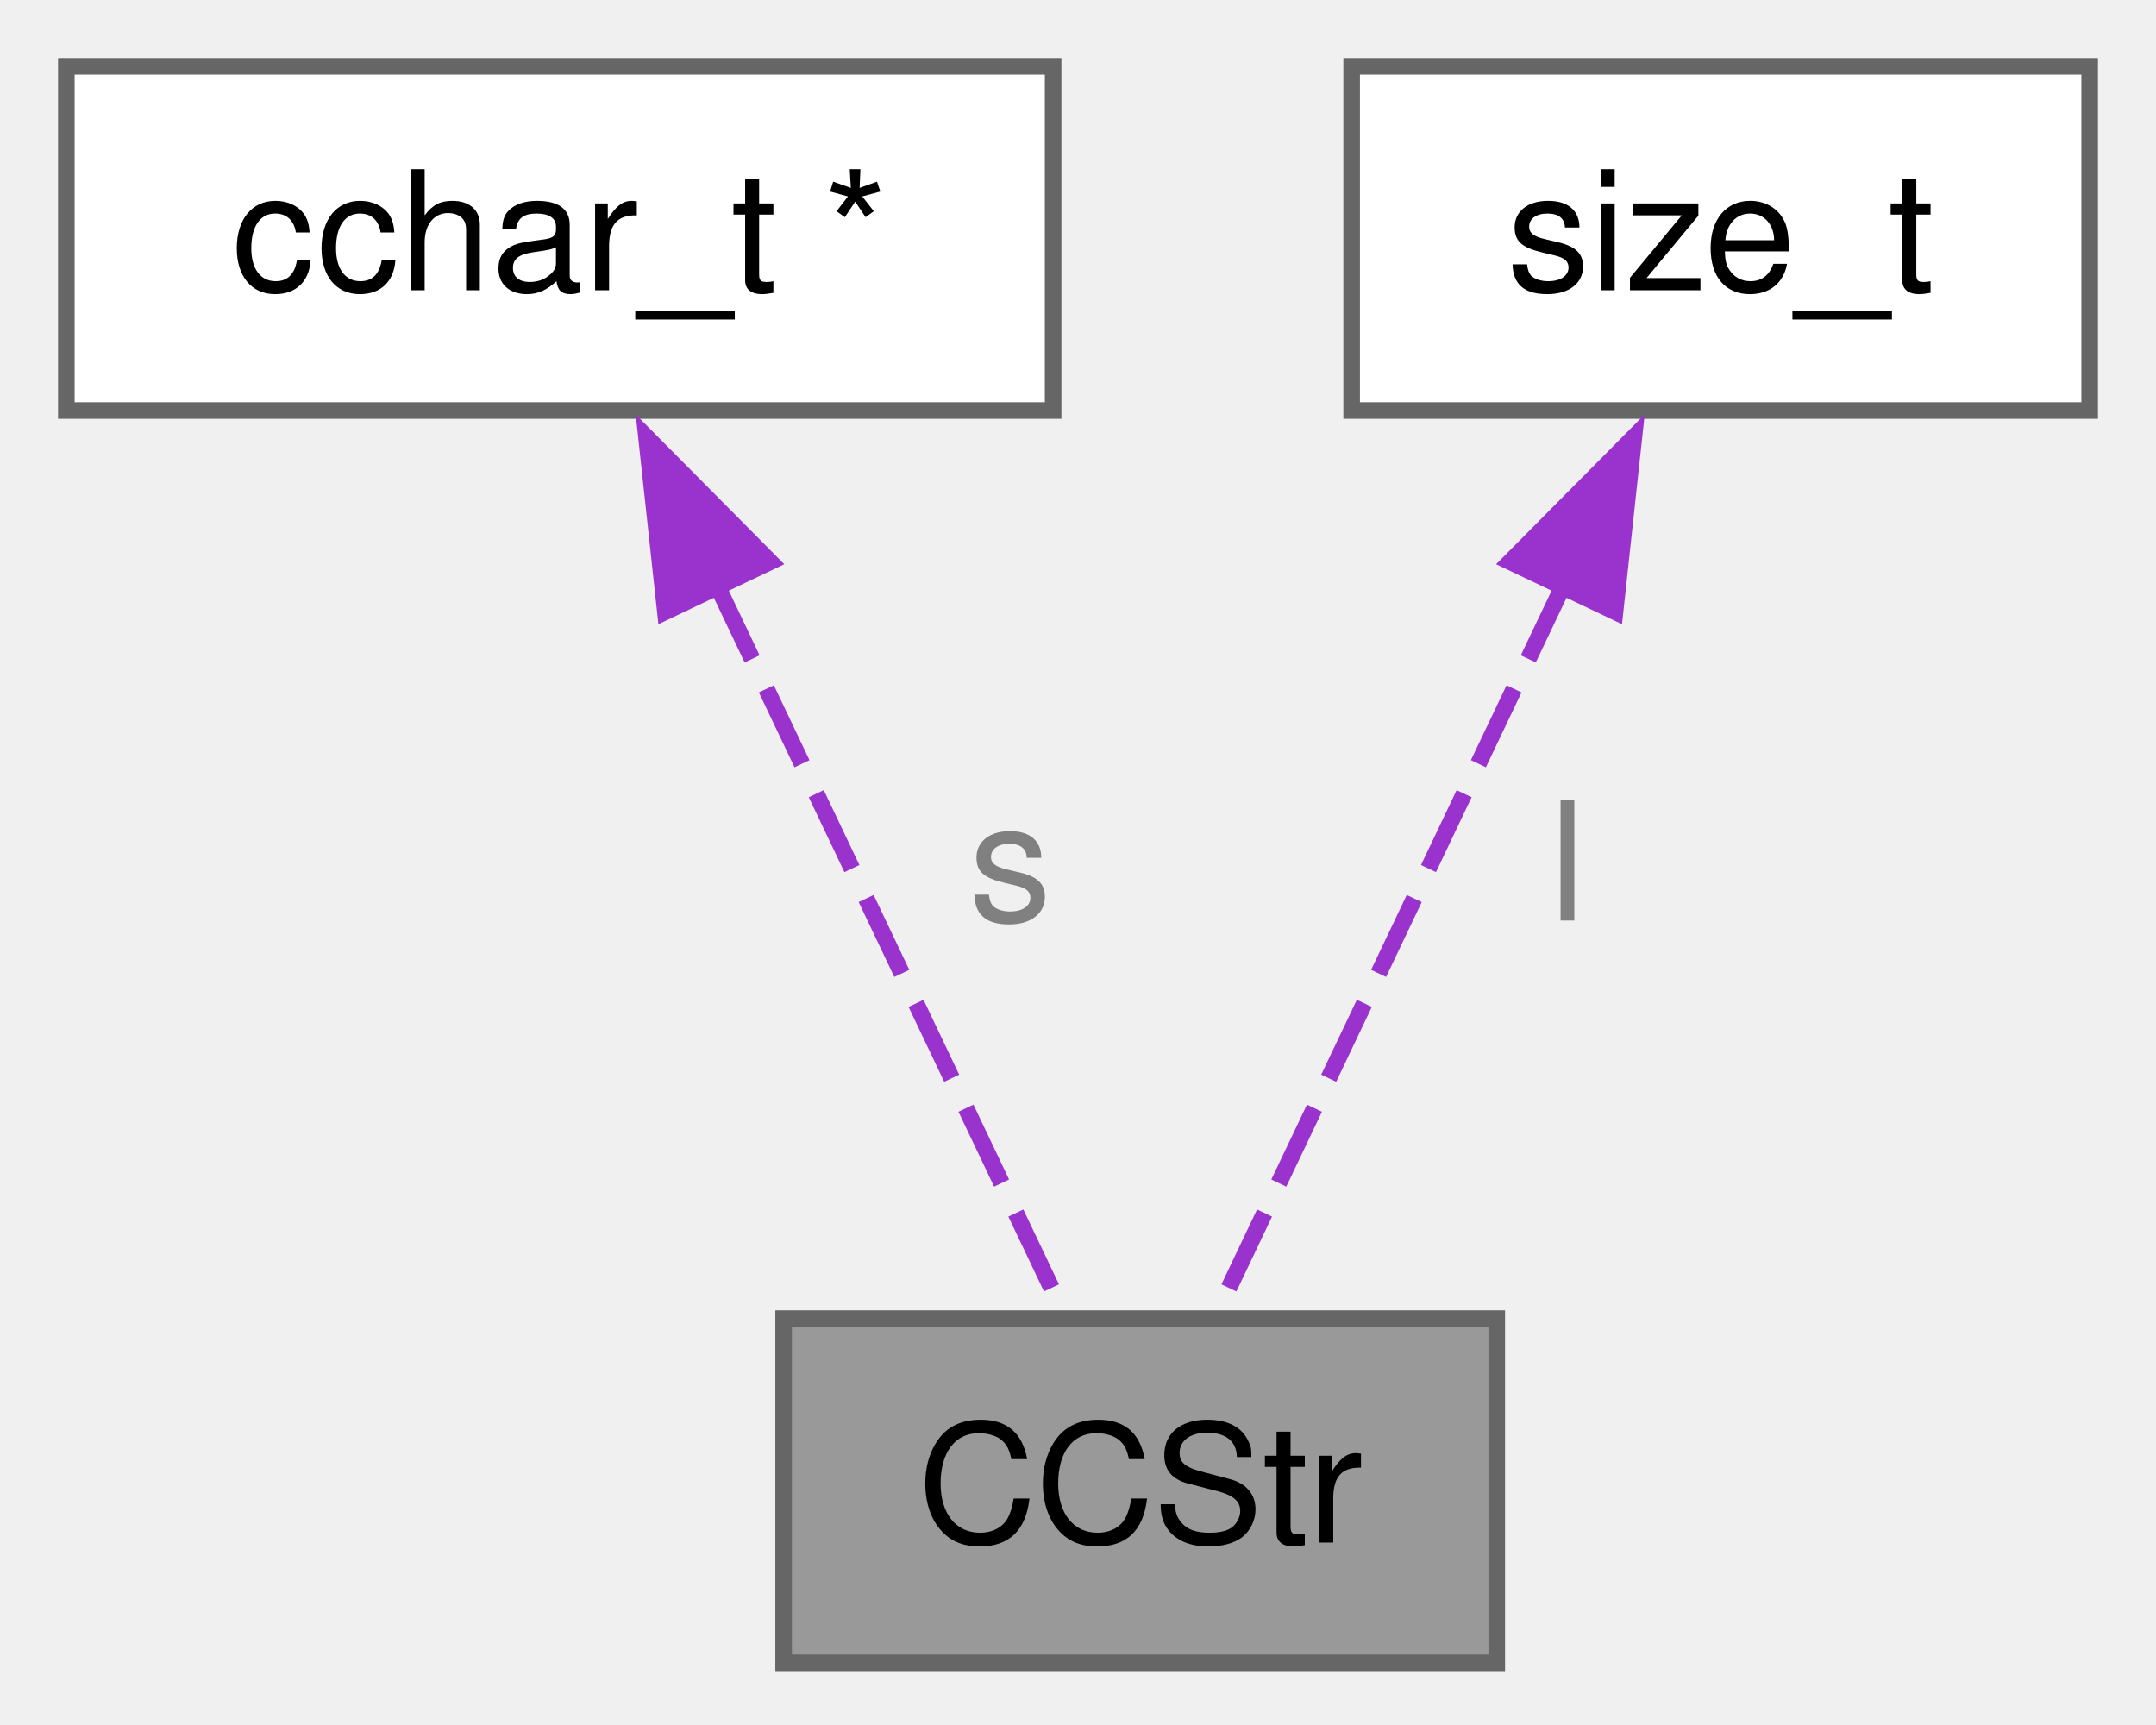
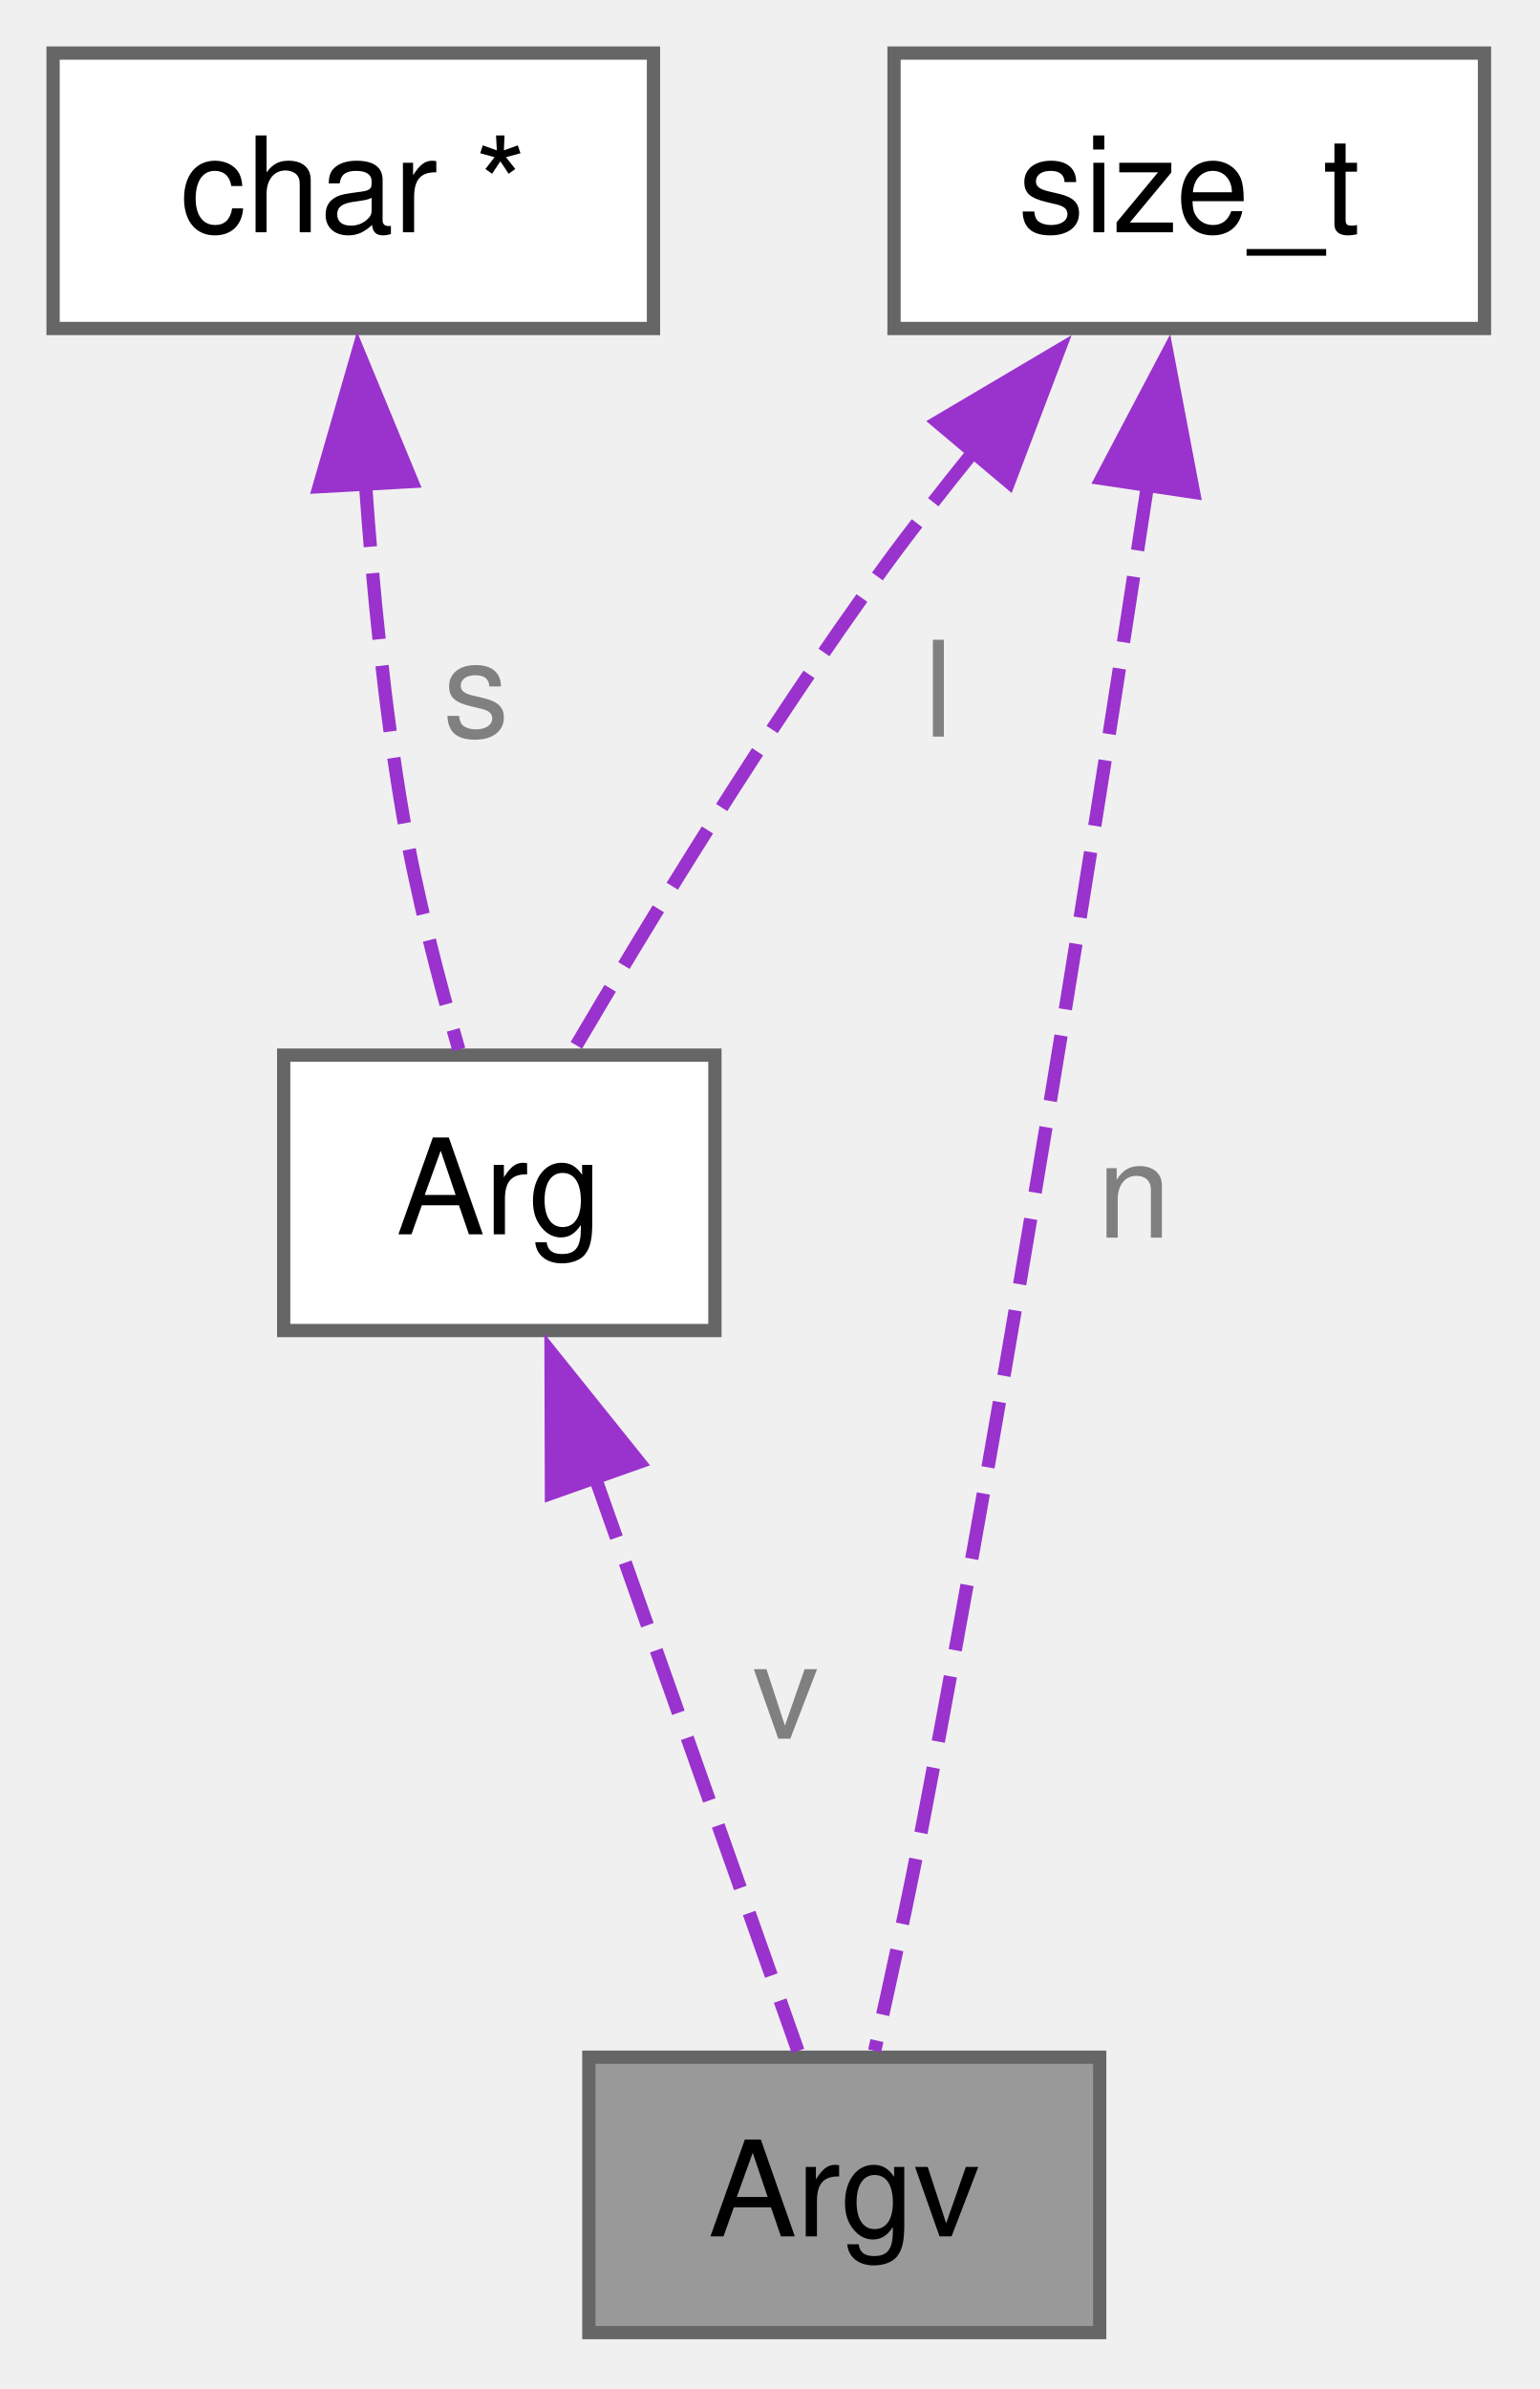
- <svg xmlns="http://www.w3.org/2000/svg" xmlns:xlink="http://www.w3.org/1999/xlink" width="130pt" height="104pt" viewBox="0.00 0.00 130.00 104.00">
-   <g id="graph0" class="graph" transform="scale(1 1) rotate(0) translate(4 100.25)">
+ <svg xmlns="http://www.w3.org/2000/svg" xmlns:xlink="http://www.w3.org/1999/xlink" width="116pt" height="180pt" viewBox="0.00 0.00 116.00 180.00">
+   <g id="graph0" class="graph" transform="scale(1 1) rotate(0) translate(4 175.75)">
    <g id="Node000001" class="node">
      <g id="a_Node000001">
-         <a xlink:title="complex character objectl with a pointer to the complex character string and its allocated length">
-           <polygon fill="#999999" stroke="#666666" points="86.25,-20.75 43.25,-20.75 43.25,0 86.25,0 86.25,-20.75" />
-           <text xml:space="preserve" text-anchor="middle" x="64.75" y="-7.25" font-family="Helvetica,sans-Serif" font-size="10.00">CCStr</text>
+         <a xlink:title="The Argv structure represents an argument vector, which is an array of Arg structures,...">
+           <polygon fill="#999999" stroke="#666666" points="78.88,-20.75 40.38,-20.75 40.38,0 78.88,0 78.88,-20.75" />
+           <text xml:space="preserve" text-anchor="middle" x="59.62" y="-7.25" font-family="Helvetica,sans-Serif" font-size="10.00">Argv</text>
        </a>
      </g>
    </g>
    <g id="Node000002" class="node">
      <g id="a_Node000002">
-         <a xlink:title=" ">
-           <polygon fill="white" stroke="#666666" points="59.5,-96.25 0,-96.25 0,-75.5 59.5,-75.5 59.5,-96.25" />
-           <text xml:space="preserve" text-anchor="middle" x="29.75" y="-82.75" font-family="Helvetica,sans-Serif" font-size="10.00">cchar_t *</text>
+         <a xlink:href="../../d7/da4/a01287.html" target="_top" xlink:title="The Arg structure represents a string argument with a pointer to the string and its allocated length.">
+           <polygon fill="white" stroke="#666666" points="49.88,-96.25 17.38,-96.25 17.38,-75.5 49.88,-75.5 49.88,-96.25" />
+           <text xml:space="preserve" text-anchor="middle" x="33.62" y="-82.75" font-family="Helvetica,sans-Serif" font-size="10.00">Arg</text>
        </a>
      </g>
    </g>
    <g id="edge1_Node000001_Node000002" class="edge">
      <g id="a_edge1_Node000001_Node000002">
        <a xlink:title=" ">
-           <path fill="none" stroke="#9a32cd" stroke-dasharray="5,2" d="M39.2,-65.04C45.95,-50.86 54.75,-32.38 60.06,-21.22" />
-           <polygon fill="#9a32cd" stroke="#9a32cd" points="36.12,-63.37 34.98,-73.9 42.44,-66.38 36.12,-63.37" />
+           <path fill="none" stroke="#9a32cd" stroke-dasharray="5,2" d="M40.79,-64.61C45.79,-50.49 52.23,-32.27 56.14,-21.22" />
+           <polygon fill="#9a32cd" stroke="#9a32cd" points="37.56,-63.24 37.53,-73.84 44.16,-65.58 37.56,-63.24" />
        </a>
      </g>
-       <text xml:space="preserve" text-anchor="start" x="54.41" y="-44.75" font-family="Helvetica,sans-Serif" font-size="10.00" fill="grey">s</text>
+       <text xml:space="preserve" text-anchor="start" x="52.72" y="-44.75" font-family="Helvetica,sans-Serif" font-size="10.00" fill="grey">v</text>
    </g>
    <g id="Node000003" class="node">
      <g id="a_Node000003">
        <a xlink:title=" ">
-           <polygon fill="white" stroke="#666666" points="122,-96.25 77.5,-96.25 77.5,-75.5 122,-75.5 122,-96.25" />
-           <text xml:space="preserve" text-anchor="middle" x="99.75" y="-82.75" font-family="Helvetica,sans-Serif" font-size="10.00">size_t</text>
+           <polygon fill="white" stroke="#666666" points="45.25,-171.75 0,-171.75 0,-151 45.25,-151 45.25,-171.75" />
+           <text xml:space="preserve" text-anchor="middle" x="22.62" y="-158.25" font-family="Helvetica,sans-Serif" font-size="10.00">char *</text>
        </a>
      </g>
    </g>
-     <g id="edge2_Node000001_Node000003" class="edge">
-       <g id="a_edge2_Node000001_Node000003">
+     <g id="edge2_Node000002_Node000003" class="edge">
+       <g id="a_edge2_Node000002_Node000003">
        <a xlink:title=" ">
-           <path fill="none" stroke="#9a32cd" stroke-dasharray="5,2" d="M90.3,-65.04C83.55,-50.86 74.75,-32.38 69.44,-21.22" />
-           <polygon fill="#9a32cd" stroke="#9a32cd" points="87.06,-66.38 94.52,-73.9 93.38,-63.37 87.06,-66.38" />
+           <path fill="none" stroke="#9a32cd" stroke-dasharray="5,2" d="M23.53,-139.54C24.08,-131.59 24.97,-122.46 26.38,-114.25 27.39,-108.34 29.08,-101.84 30.58,-96.67" />
+           <polygon fill="#9a32cd" stroke="#9a32cd" points="20.05,-139.08 22.99,-149.26 27.04,-139.47 20.05,-139.08" />
        </a>
      </g>
-       <text xml:space="preserve" text-anchor="start" x="89.41" y="-44.75" font-family="Helvetica,sans-Serif" font-size="10.00" fill="grey">l</text>
+       <text xml:space="preserve" text-anchor="start" x="29.38" y="-120.25" font-family="Helvetica,sans-Serif" font-size="10.00" fill="grey">s</text>
+     </g>
+     <g id="Node000004" class="node">
+       <g id="a_Node000004">
+         <a xlink:title=" ">
+           <polygon fill="white" stroke="#666666" points="107.88,-171.75 63.38,-171.75 63.38,-151 107.88,-151 107.88,-171.75" />
+           <text xml:space="preserve" text-anchor="middle" x="85.62" y="-158.25" font-family="Helvetica,sans-Serif" font-size="10.00">size_t</text>
+         </a>
+       </g>
+     </g>
+     <g id="edge4_Node000001_Node000004" class="edge">
+       <g id="a_edge4_Node000001_Node000004">
+         <a xlink:title=" ">
+           <path fill="none" stroke="#9a32cd" stroke-dasharray="5,2" d="M82.49,-139.22C78.81,-114.91 72.35,-73.85 65.62,-38.75 64.51,-32.92 63.09,-26.43 61.92,-21.23" />
+           <polygon fill="#9a32cd" stroke="#9a32cd" points="79.03,-139.7 83.97,-149.07 85.95,-138.66 79.03,-139.7" />
+         </a>
+       </g>
+       <text xml:space="preserve" text-anchor="start" x="78.69" y="-82.5" font-family="Helvetica,sans-Serif" font-size="10.00" fill="grey">n</text>
+     </g>
+     <g id="edge3_Node000002_Node000004" class="edge">
+       <g id="a_edge3_Node000002_Node000004">
+         <a xlink:title=" ">
+           <path fill="none" stroke="#9a32cd" stroke-dasharray="5,2" d="M69.45,-141.82C67.1,-138.92 64.75,-135.92 62.62,-133 53.82,-120.92 44.84,-106.18 39.25,-96.67" />
+           <polygon fill="#9a32cd" stroke="#9a32cd" points="66.67,-143.95 75.79,-149.34 72.03,-139.44 66.67,-143.95" />
+         </a>
+       </g>
+       <text xml:space="preserve" text-anchor="start" x="65.62" y="-120.25" font-family="Helvetica,sans-Serif" font-size="10.00" fill="grey">l</text>
    </g>
  </g>
</svg>
